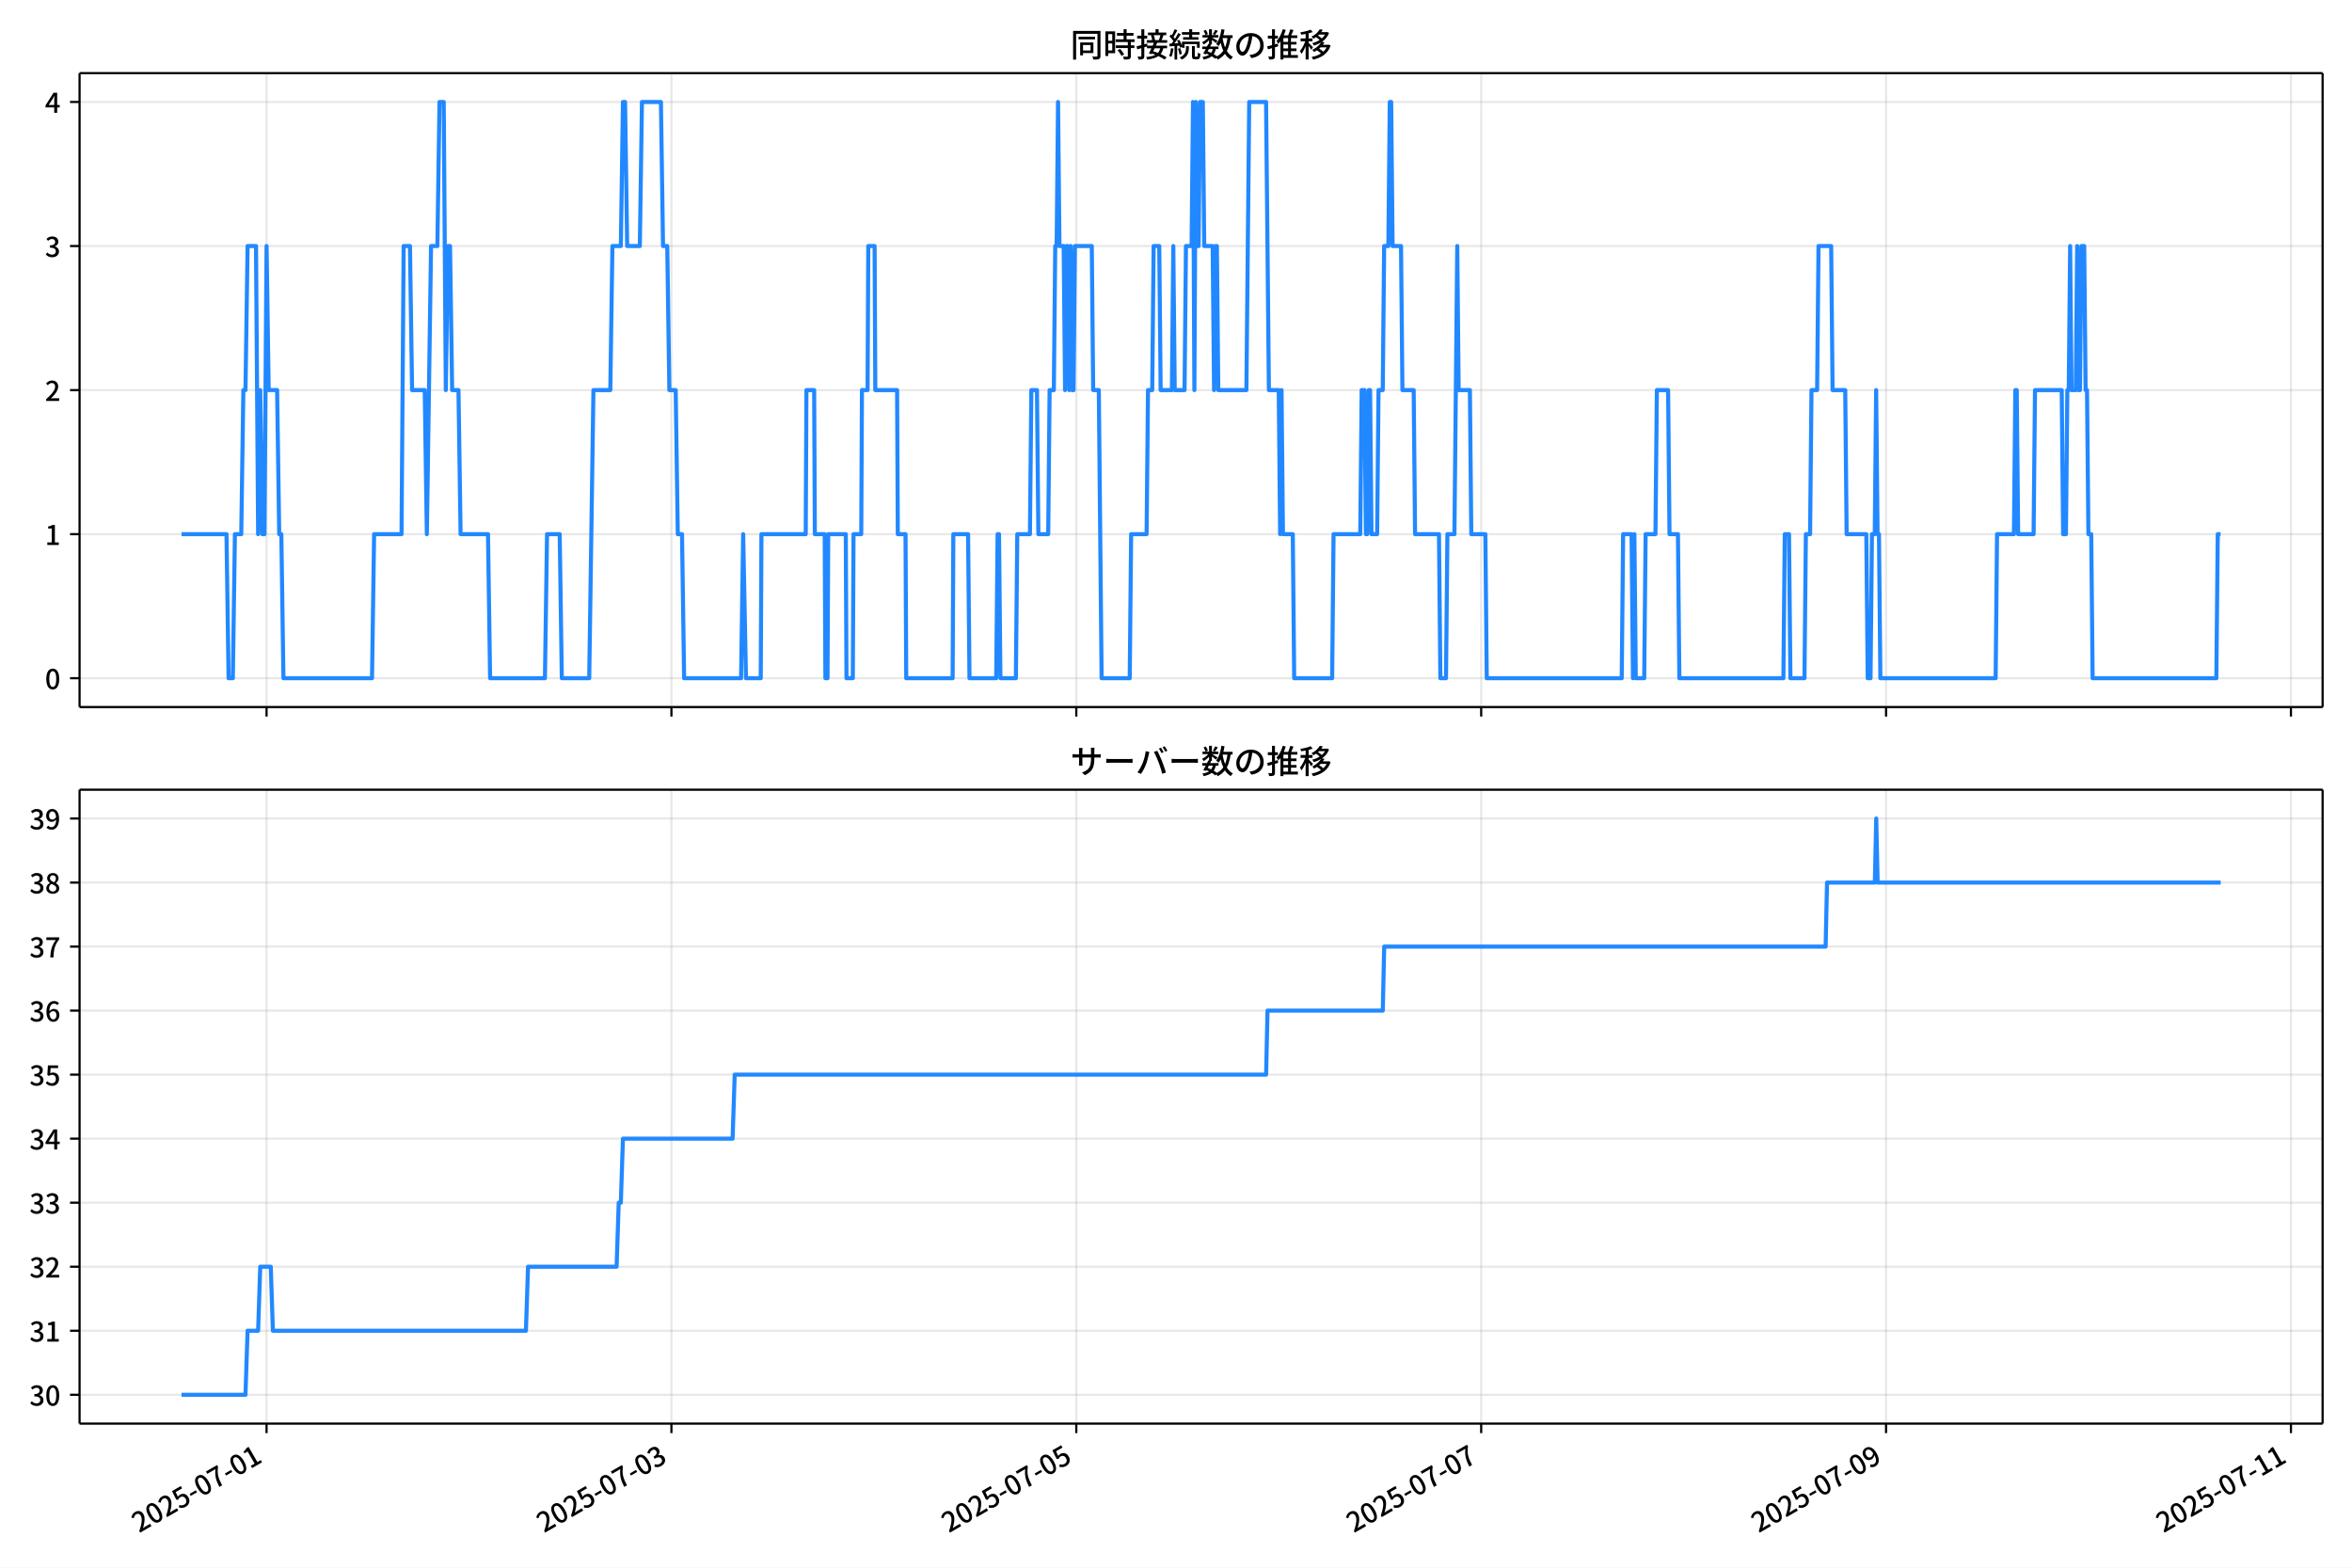
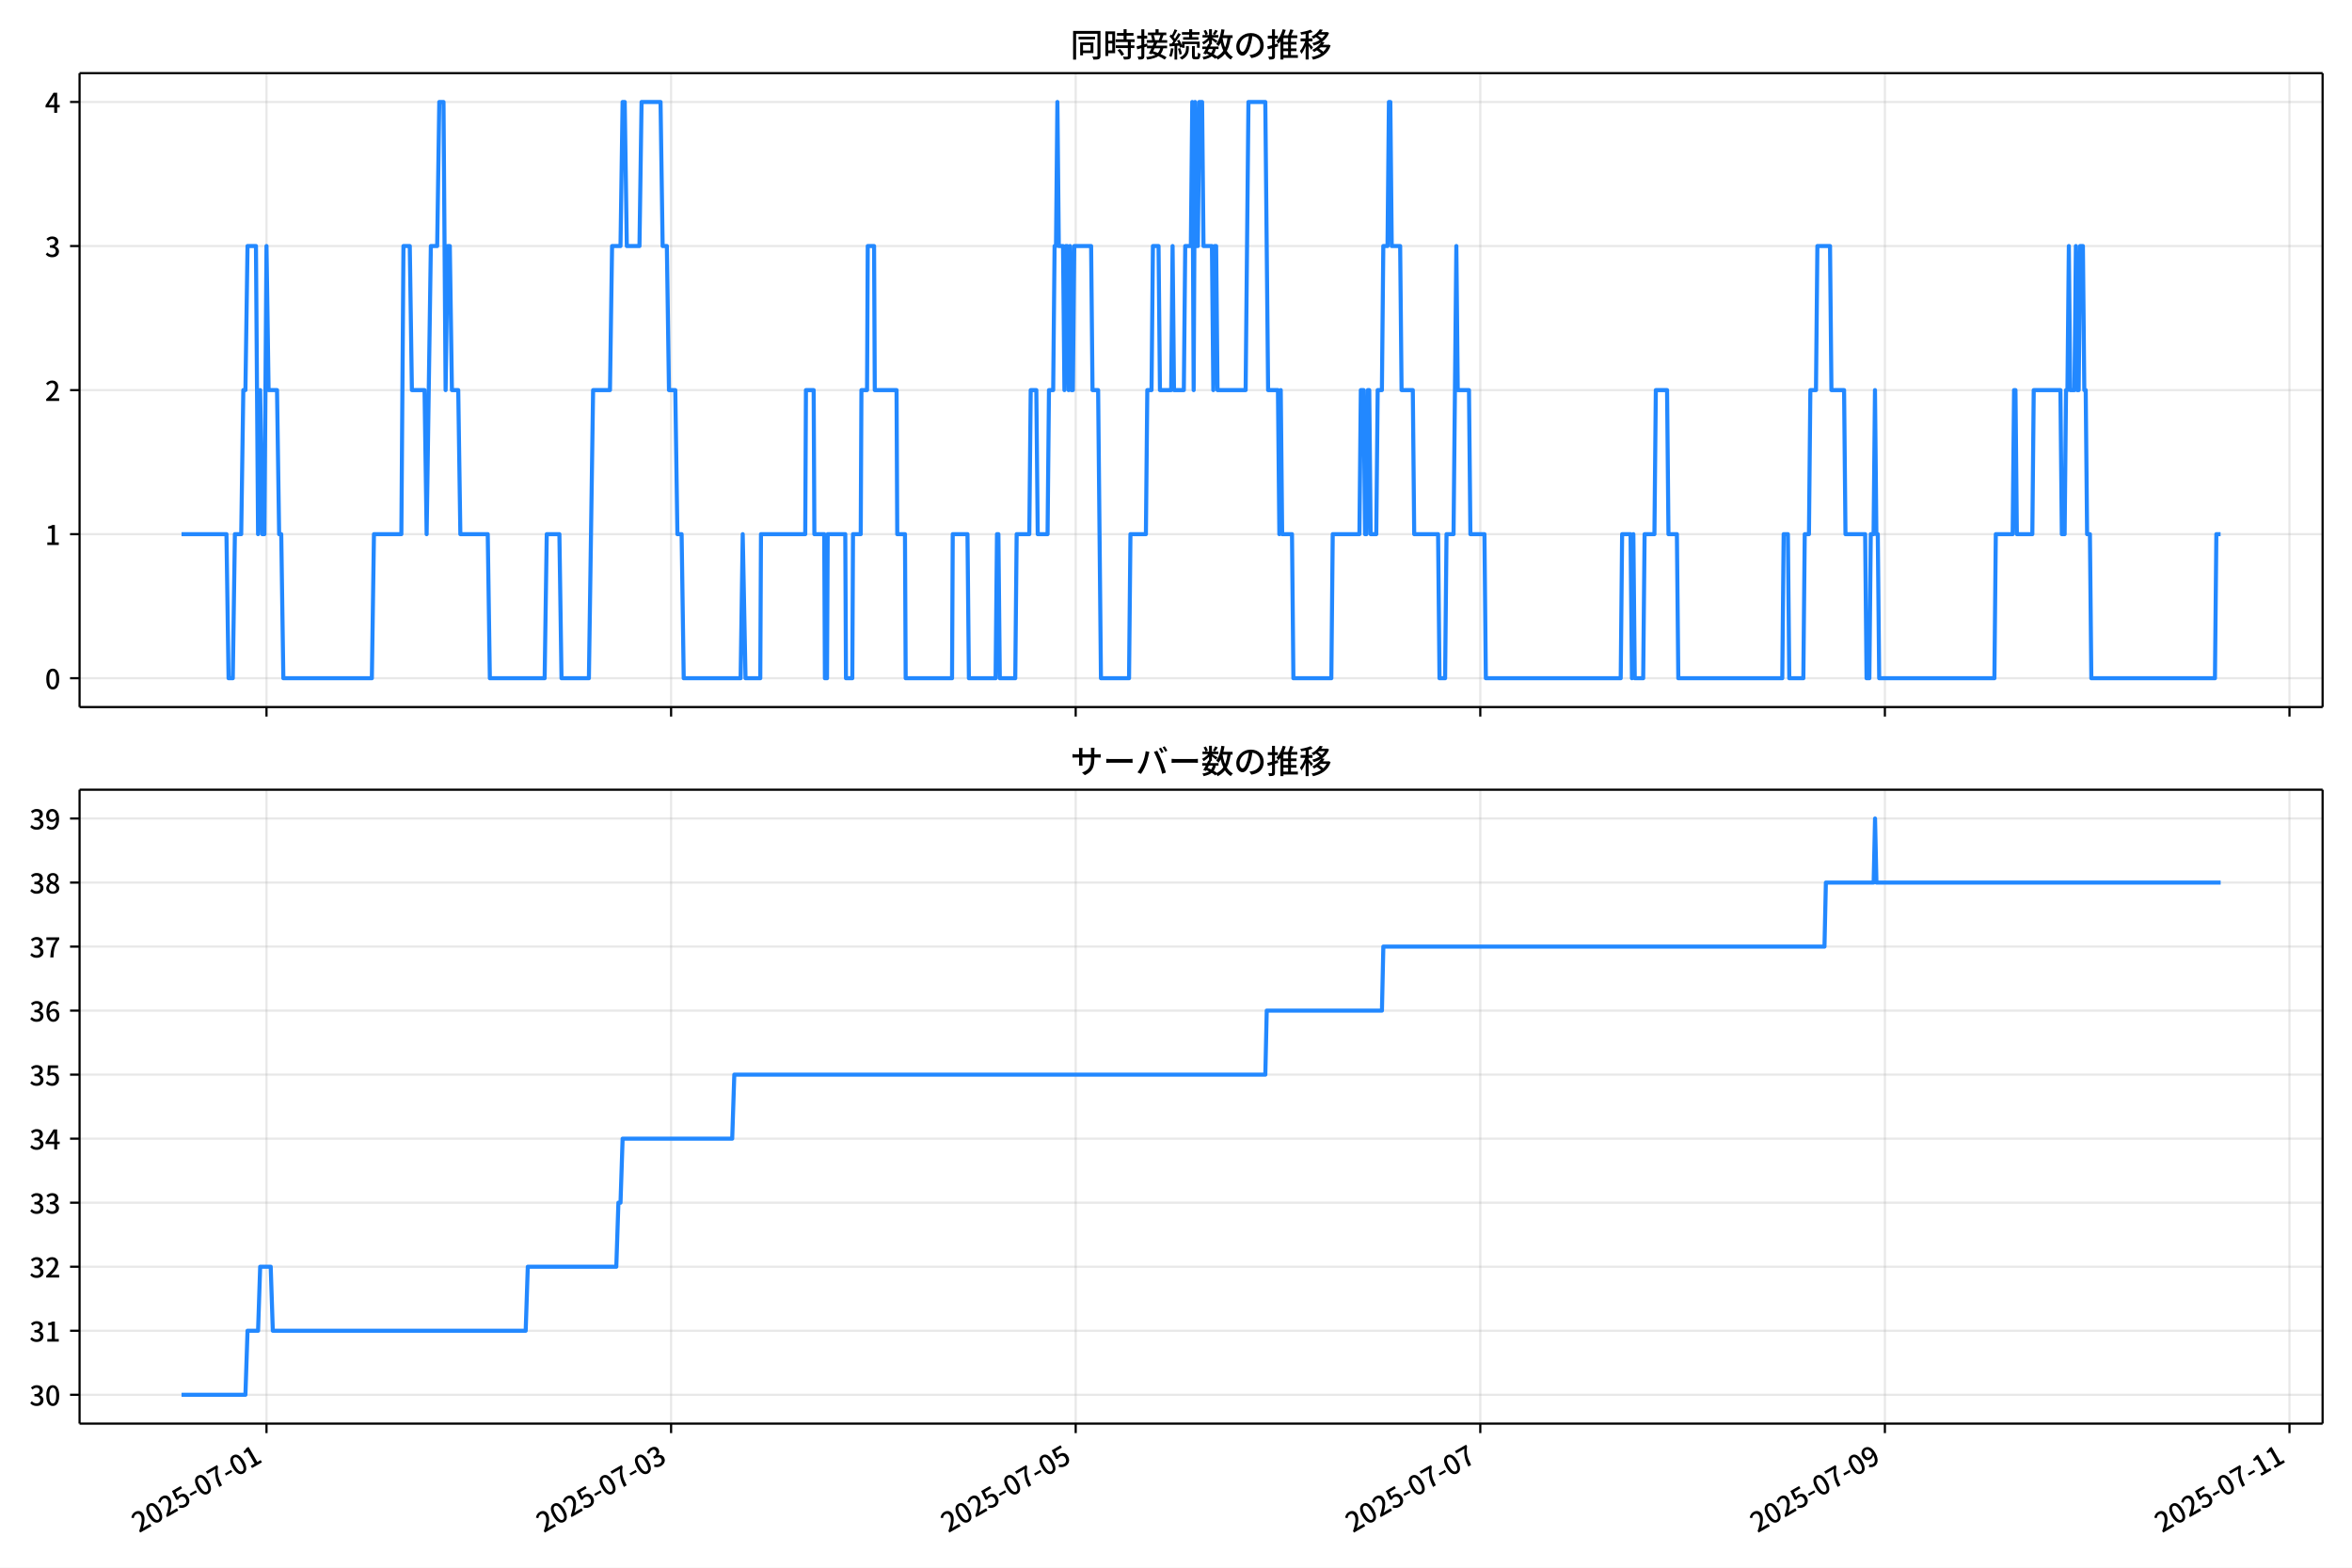
<svg xmlns="http://www.w3.org/2000/svg" xmlns:xlink="http://www.w3.org/1999/xlink" version="1.1" viewBox="0 0 864 576">
  <defs>
    <style type="text/css">*{stroke-linejoin: round; stroke-linecap: butt}</style>
  </defs>
  <g id="aa">
    <g id="ab">
      <path d="m0 576h864v-576h-864z" fill="#fff" />
    </g>
    <g id="ac">
      <g id="ad">
        <path d="m29.23 259.78h823.97v-232.9h-823.97z" fill="#fff" />
      </g>
      <g id="ae">
        <g id="af">
          <g id="ag">
-             <path d="m97.919 259.78v-232.9" clip-path="url(#f)" fill="none" stroke="#b0b0b0" stroke-linecap="square" stroke-opacity=".3" stroke-width=".8" />
+             <path d="m97.898 259.78v-232.9" clip-path="url(#f)" fill="none" stroke="#b0b0b0" stroke-linecap="square" stroke-opacity=".3" stroke-width=".8" />
          </g>
          <g id="ah">
            <defs>
              <path id="g" d="m0 0v3.5" stroke="#000" stroke-width=".8" />
            </defs>
-             <use x="97.919" y="259.778" stroke="#000000" stroke-width=".8" xlink:href="#g" />
+             <use x="97.897" y="259.778" stroke="#000000" stroke-width=".8" xlink:href="#g" />
          </g>
        </g>
        <g id="ai">
          <g id="aj">
-             <path d="m246.65 259.78v-232.9" clip-path="url(#f)" fill="none" stroke="#b0b0b0" stroke-linecap="square" stroke-opacity=".3" stroke-width=".8" />
+             <path d="m246.52 259.78v-232.9" clip-path="url(#f)" fill="none" stroke="#b0b0b0" stroke-linecap="square" stroke-opacity=".3" stroke-width=".8" />
          </g>
          <g id="ak">
-             <use x="246.649" y="259.778" stroke="#000000" stroke-width=".8" xlink:href="#g" />
+             <use x="246.525" y="259.778" stroke="#000000" stroke-width=".8" xlink:href="#g" />
          </g>
        </g>
        <g id="al">
          <g id="am">
-             <path d="m395.38 259.78v-232.9" clip-path="url(#f)" fill="none" stroke="#b0b0b0" stroke-linecap="square" stroke-opacity=".3" stroke-width=".8" />
+             <path d="m395.15 259.78v-232.9" clip-path="url(#f)" fill="none" stroke="#b0b0b0" stroke-linecap="square" stroke-opacity=".3" stroke-width=".8" />
          </g>
          <g id="an">
-             <use x="395.379" y="259.778" stroke="#000000" stroke-width=".8" xlink:href="#g" />
+             <use x="395.152" y="259.778" stroke="#000000" stroke-width=".8" xlink:href="#g" />
          </g>
        </g>
        <g id="ao">
          <g id="ap">
-             <path d="m544.11 259.78v-232.9" clip-path="url(#f)" fill="none" stroke="#b0b0b0" stroke-linecap="square" stroke-opacity=".3" stroke-width=".8" />
+             <path d="m543.78 259.78v-232.9" clip-path="url(#f)" fill="none" stroke="#b0b0b0" stroke-linecap="square" stroke-opacity=".3" stroke-width=".8" />
          </g>
          <g id="aq">
-             <use x="544.108" y="259.778" stroke="#000000" stroke-width=".8" xlink:href="#g" />
+             <use x="543.779" y="259.778" stroke="#000000" stroke-width=".8" xlink:href="#g" />
          </g>
        </g>
        <g id="ar">
          <g id="as">
-             <path d="m692.84 259.78v-232.9" clip-path="url(#f)" fill="none" stroke="#b0b0b0" stroke-linecap="square" stroke-opacity=".3" stroke-width=".8" />
+             <path d="m692.41 259.78v-232.9" clip-path="url(#f)" fill="none" stroke="#b0b0b0" stroke-linecap="square" stroke-opacity=".3" stroke-width=".8" />
          </g>
          <g id="at">
-             <use x="692.838" y="259.778" stroke="#000000" stroke-width=".8" xlink:href="#g" />
+             <use x="692.407" y="259.778" stroke="#000000" stroke-width=".8" xlink:href="#g" />
          </g>
        </g>
        <g id="au">
          <g id="av">
-             <path d="m841.57 259.78v-232.9" clip-path="url(#f)" fill="none" stroke="#b0b0b0" stroke-linecap="square" stroke-opacity=".3" stroke-width=".8" />
+             <path d="m841.03 259.78v-232.9" clip-path="url(#f)" fill="none" stroke="#b0b0b0" stroke-linecap="square" stroke-opacity=".3" stroke-width=".8" />
          </g>
          <g id="aw">
-             <use x="841.568" y="259.778" stroke="#000000" stroke-width=".8" xlink:href="#g" />
+             <use x="841.034" y="259.778" stroke="#000000" stroke-width=".8" xlink:href="#g" />
          </g>
        </g>
      </g>
      <g id="ax">
        <g id="ay">
          <g id="az">
            <path d="m29.23 249.19h823.97" clip-path="url(#f)" fill="none" stroke="#b0b0b0" stroke-linecap="square" stroke-opacity=".3" stroke-width=".8" />
          </g>
          <g id="ba">
            <defs>
              <path id="c" d="m0 0h-3.5" stroke="#000" stroke-width=".8" />
            </defs>
            <use x="29.23" y="249.191" stroke="#000000" stroke-width=".8" xlink:href="#c" />
          </g>
          <g id="bb">
            <g transform="translate(16.53 253.18) scale(.1 -.1)">
              <defs>
                <path id="a" transform="scale(.015625)" d="m1830-90q-460 0-806 275-346 276-535 823-188 547-188 1366 0 820 188 1357 189 538 535 803 346 266 806 266 461 0 800-269 340-269 528-803 189-534 189-1354 0-819-189-1366-188-547-528-823-339-275-800-275zm0 589q237 0 422 185 186 186 288 599 103 413 103 1091 0 679-103 1082-102 403-288 582-185 180-422 180-236 0-422-180-186-179-292-582-105-403-105-1082 0-678 105-1091 106-413 292-599 186-185 422-185z" />
              </defs>
              <use xlink:href="#a" />
            </g>
          </g>
        </g>
        <g id="bc">
          <g id="bd">
            <path d="m29.23 196.26h823.97" clip-path="url(#f)" fill="none" stroke="#b0b0b0" stroke-linecap="square" stroke-opacity=".3" stroke-width=".8" />
          </g>
          <g id="be">
            <use x="29.23" y="196.26" stroke="#000000" stroke-width=".8" xlink:href="#c" />
          </g>
          <g id="bf">
            <g transform="translate(16.53 200.25) scale(.1 -.1)">
              <defs>
                <path id="k" transform="scale(.015625)" d="m544 0v608h1037v3277h-845v467q333 58 579 147 247 90 451 218h557v-4109h915v-608h-2694z" />
              </defs>
              <use xlink:href="#k" />
            </g>
          </g>
        </g>
        <g id="bg">
          <g id="bh">
            <path d="m29.23 143.33h823.97" clip-path="url(#f)" fill="none" stroke="#b0b0b0" stroke-linecap="square" stroke-opacity=".3" stroke-width=".8" />
          </g>
          <g id="bi">
            <use x="29.23" y="143.329" stroke="#000000" stroke-width=".8" xlink:href="#c" />
          </g>
          <g id="bj">
            <g transform="translate(16.53 147.31) scale(.1 -.1)">
              <defs>
                <path id="d" transform="scale(.015625)" d="m282 0v429q697 621 1164 1136 468 515 701 956 234 442 234 826 0 256-87 451-86 196-262 301-176 106-445 106-275 0-506-151-230-150-422-368l-416 410q301 333 637 518 336 186 803 186 429 0 749-176t496-493 176-745q0-455-224-919t-615-935q-390-470-889-950 186 20 394 36t374 16h1184v-634h-3046z" />
              </defs>
              <use xlink:href="#d" />
            </g>
          </g>
        </g>
        <g id="bk">
          <g id="bl">
            <path d="m29.23 90.398h823.97" clip-path="url(#f)" fill="none" stroke="#b0b0b0" stroke-linecap="square" stroke-opacity=".3" stroke-width=".8" />
          </g>
          <g id="bm">
            <use x="29.23" y="90.398" stroke="#000000" stroke-width=".8" xlink:href="#c" />
          </g>
          <g id="bn">
            <g transform="translate(16.53 94.383) scale(.1 -.1)">
              <defs>
                <path id="e" transform="scale(.015625)" d="m1715-90q-371 0-656 90t-503 240q-217 150-377 323l359 474q211-205 479-359 269-153 634-153 269 0 467 92 199 93 311 266t112 423q0 256-125 451t-429 300q-304 106-835 106v551q467 0 732 105 266 106 384 291 119 186 119 423 0 307-192 489-192 183-531 183-269 0-503-119-233-118-438-316l-384 460q282 256 614 413 333 157 737 157 422 0 748-144 327-144 512-413 186-269 186-659 0-403-221-685-221-281-592-422v-26q269-70 490-227t349-400 128-557q0-422-215-726-214-304-573-468-358-163-787-163z" />
              </defs>
              <use xlink:href="#e" />
            </g>
          </g>
        </g>
        <g id="bo">
          <g id="bp">
            <path d="m29.23 37.466h823.97" clip-path="url(#f)" fill="none" stroke="#b0b0b0" stroke-linecap="square" stroke-opacity=".3" stroke-width=".8" />
          </g>
          <g id="bq">
            <use x="29.23" y="37.466" stroke="#000000" stroke-width=".8" xlink:href="#c" />
          </g>
          <g id="br">
            <g transform="translate(16.53 41.451) scale(.1 -.1)">
              <defs>
                <path id="p" transform="scale(.015625)" d="m2170 0v3072q0 192 12 457 13 266 20 458h-26q-90-179-183-365-92-185-195-364l-921-1415h2579v-576h-3328v493l1875 2957h858v-4717h-691z" />
              </defs>
              <use xlink:href="#p" />
            </g>
          </g>
        </g>
      </g>
      <g id="bs">
-         <path d="m66.683 196.26h16.518l.775 52.931h1.549l.775-52.931h2.324l.775-52.931h.775l.775-52.931h3.099l.775 105.86.775-52.931.775 52.931h.775l.775-105.86.775 52.931h3.099l.775 52.931h.775l.775 52.931h32.535l.775-52.931h10.07l.775-105.86h2.324l.775 52.931h4.648l.775 52.931 1.549-105.86h2.324l.775-52.931h1.549l.775 105.86.775-52.931h.775l.775 52.931h2.324l.775 52.931h10.07l.775 52.931h20.14l.775-52.931h4.648l.775 52.931h10.07l1.549-105.86h6.197l.775-52.931h3.099l.775-52.931h.775l.775 52.931h4.648l.775-52.931h6.972l.775 52.931h1.549l.775 52.931h2.324l.775 52.931h1.549l.775 52.931h20.915l.775-52.931 1.033 52.931h5.422l.258-52.931h16.267l.258-52.931h2.84l.258 52.931h3.615l.258 52.931h.775l.258-52.931h6.455l.258 52.931h2.324l.258-52.931h2.84l.258-52.931h2.066l.258-52.931h2.324l.258 52.931h8.005l.258 52.931h2.84l.258 52.931h17.042l.258-52.931h5.422l.516 52.931h9.812l.516-52.931h.516l.516 52.931h5.681l.516-52.931h4.648l.516-52.931h2.066l.516 52.931h3.615l.516-52.931h1.549l.516-52.931h.516l.516-52.931.516 52.931h1.549l.516 52.931.516-52.931h.516l.516 52.931.516-52.931.516 52.931h.516l.516-52.931h6.197l.516 52.931h2.066l1.033 105.86h10.328l.516-52.931h5.681l.516-52.931h1.549l.516-52.931h2.066l.516 52.931h4.131l.516-52.931.516 52.931h3.615l.516-52.931h2.066l.516-52.931.516 105.86.516-105.86.516 52.931h.516l.516-52.931h1.033l.516 52.931h3.099l.516 52.931.516-52.931h.516l.516 52.931h10.328l1.033-105.86h6.197l1.033 105.86h3.615l.516 52.931.516-52.931.516 52.931h3.615l.516 52.931h13.943l.516-52.931h9.812l.516-52.931h1.033l.516 52.931h.516l.516-52.931h.516l.516 52.931h2.066l.516-52.931h1.549l.516-52.931h1.549l.516-52.931h.516l.516 52.931h3.099l.516 52.931h4.131l.516 52.931h8.779l.516 52.931h2.066l.516-52.931h2.582l1.033-105.86.516 52.931h4.131l.516 52.931h5.164l.516 52.931h49.577l.516-52.931h3.099l.516 52.931.516-52.931.516 52.931h3.099l.516-52.931h3.615l.516-52.931h4.131l.516 52.931h3.099l.516 52.931h38.215l.516-52.931h1.549l.516 52.931h5.164l.516-52.931h1.549l.516-52.931h2.066l.516-52.931h4.648l.516 52.931h4.648l.516 52.931h7.23l.516 52.931h1.033l.516-52.931h1.033l.516-52.931.516 52.931h.516l.516 52.931h42.347l.516-52.931h6.197l.516-52.931h.516l.516 52.931h5.681l.516-52.931h9.812l.516 52.931h1.033l.516-52.931h.516l.516-52.931.516 52.931h1.549l.516-52.931.516 52.931h.516l.516-52.931h1.033l.516 52.931h.516l.516 52.931h1.033l.516 52.931h45.445l.516-52.931h1.033v0" clip-path="url(#f)" fill="none" stroke="#28f" stroke-linecap="square" stroke-width="1.5" />
+         <path d="m66.683 196.26h16.506l.774 52.931h1.548l.774-52.931h2.322l.774-52.931h.774l.774-52.931h3.096l.774 105.86.774-52.931.774 52.931h.774l.774-105.86.774 52.931h3.096l.774 52.931h.774l.774 52.931h32.512l.774-52.931h10.063l.774-105.86h2.322l.774 52.931h4.645l.774 52.931 1.548-105.86h2.322l.774-52.931h1.548l.774 105.86.774-52.931h.774l.774 52.931h2.322l.774 52.931h10.063l.774 52.931h20.127l.774-52.931h4.645l.774 52.931h10.063l1.548-105.86h6.193l.774-52.931h3.096l.774-52.931h.774l.774 52.931h4.645l.774-52.931h6.967l.774 52.931h1.548l.774 52.931h2.322l.774 52.931h1.548l.774 52.931h20.901l.774-52.931 1.032 52.931h5.419l.258-52.931h16.256l.258-52.931h2.838l.258 52.931h3.612l.258 52.931h.774l.258-52.931h6.451l.258 52.931h2.322l.258-52.931h2.838l.258-52.931h2.064l.258-52.931h2.322l.258 52.931h7.999l.258 52.931h2.838l.258 52.931h17.03l.258-52.931h5.419l.516 52.931h9.805l.516-52.931h.516l.516 52.931h5.677l.516-52.931h4.645l.516-52.931h2.064l.516 52.931h3.612l.516-52.931h1.548l.516-52.931h.516l.516-52.931.516 52.931h1.548l.516 52.931.516-52.931h.516l.516 52.931.516-52.931.516 52.931h.516l.516-52.931h6.193l.516 52.931h2.064l1.032 105.86h10.321l.516-52.931h5.677l.516-52.931h1.548l.516-52.931h2.064l.516 52.931h4.128l.516-52.931.516 52.931h3.612l.516-52.931h2.064l.516-52.931.516 105.86.516-105.86.516 52.931h.516l.516-52.931h1.032l.516 52.931h3.096l.516 52.931.516-52.931h.516l.516 52.931h10.321l1.032-105.86h6.193l1.032 105.86h3.612l.516 52.931.516-52.931.516 52.931h3.612l.516 52.931h13.934l.516-52.931h9.805l.516-52.931h1.032l.516 52.931h.516l.516-52.931h.516l.516 52.931h2.064l.516-52.931h1.548l.516-52.931h1.548l.516-52.931h.516l.516 52.931h3.096l.516 52.931h4.128l.516 52.931h8.773l.516 52.931h2.064l.516-52.931h2.58l1.032-105.86.516 52.931h4.128l.516 52.931h5.161l.516 52.931h49.542l.516-52.931h3.096l.516 52.931.516-52.931.516 52.931h3.096l.516-52.931h3.612l.516-52.931h4.128l.516 52.931h3.096l.516 52.931h38.189l.516-52.931h1.548l.516 52.931h5.161l.516-52.931h1.548l.516-52.931h2.064l.516-52.931h4.645l.516 52.931h4.645l.516 52.931h7.225l.516 52.931h1.032l.516-52.931h1.032l.516-52.931.516 52.931h.516l.516 52.931h42.318l.516-52.931h6.193l.516-52.931h.516l.516 52.931h5.677l.516-52.931h9.805l.516 52.931h1.032l.516-52.931h.516l.516-52.931.516 52.931h1.548l.516-52.931.516 52.931h.516l.516-52.931h1.032l.516 52.931h.516l.516 52.931h1.032l.516 52.931h45.414l.516-52.931h1.548v0" clip-path="url(#f)" fill="none" stroke="#28f" stroke-linecap="square" stroke-width="1.5" />
      </g>
      <g id="bt">
        <path d="m29.23 259.78v-232.9" fill="none" stroke="#000" stroke-linecap="square" stroke-width=".8" />
      </g>
      <g id="bu">
        <path d="m853.2 259.78v-232.9" fill="none" stroke="#000" stroke-linecap="square" stroke-width=".8" />
      </g>
      <g id="bv">
        <path d="m29.23 259.78h823.97" fill="none" stroke="#000" stroke-linecap="square" stroke-width=".8" />
      </g>
      <g id="bw">
        <path d="m29.23 26.88h823.97" fill="none" stroke="#000" stroke-linecap="square" stroke-width=".8" />
      </g>
      <g id="bx">
        <g transform="translate(393.22 20.88) scale(.12 -.12)">
          <defs>
            <path id="v" transform="scale(.015625)" d="m1587 3936h3232v-518h-3232v518zm320-1114h557v-2534h-557v2534zm301 0h2291v-2086h-2291v512h1734v1069h-1734v505zm-1683 2260h5113v-570h-4524v-5056h-589v5626zm4768 0h595v-4896q0-250-67-397t-227-218q-160-77-426-96t-675-19q-13 83-45 192t-77 218q-45 108-89 185 281-13 527-13 247 0 330 0 83 7 118 42 36 35 36 112v4890z" />
            <path id="t" transform="scale(.015625)" d="m2714 4672h3238v-525h-3238v525zm-244-1235h3712v-538h-3712v538zm20-1184h3635v-531h-3635v531zm1523 3155h595v-2310h-595v2310zm832-2451h589v-2823q0-230-61-364-61-135-227-199-167-70-423-86t-633-16q-20 121-78 285-57 163-121 284 275-6 509-9t310-3q77 6 106 28 29 23 29 93v2810zm-2023-1677 487 282q153-160 313-352t294-381q135-189 206-343l-519-313q-64 153-189 348-124 196-278 394-154 199-314 365zm-2086 3718h1619v-4281h-1619v544h1056v3187h-1056v550zm32-1843h1293v-537h-1293v537zm-320 1843h563v-4832h-563v4832z" />
            <path id="u" transform="scale(.015625)" d="m3866 5408h614v-870h-614v870zm-1479-653h3597v-518h-3597v518zm-230-1485h4e3v-518h-4e3v518zm825 922 519 102q64-160 121-342 58-182 96-352 39-170 45-304l-544-128q-6 134-42 313-35 180-83 365-48 186-112 346zm1856 109 589-71q-96-275-202-557-105-281-195-486l-518 77q58 147 122 329 64 183 118 372t86 336zm-2643-2106h3943v-518h-3943v518zm1408 685 602-115q-167-371-362-784t-390-797-362-685l-525 179q160 288 346 666t368 784 323 752zm-659-2157 358 403q352-102 733-240 381-137 752-304 371-166 697-336 327-169 558-329l-384-461q-218 160-532 336-313 176-685 345-371 170-755 323-384 154-742 263zm1894 1114 583-71q-122-550-353-944-230-393-604-662t-922-435q-547-167-1296-269-25 128-93 269-67 141-137 230 678 64 1168 192t819 349q330 221 531 550 202 330 304 791zm-4684 217q396 90 953 240 557 151 1120 311l77-544q-525-154-1053-311-528-156-963-284l-134 588zm121 2093h1965v-563h-1965v563zm819 1248h576v-5229q0-236-51-374t-192-208q-141-77-355-99-214-23-541-16-13 115-64 288t-109 294q205-6 381-6t234 0q64 0 92 28 29 29 29 93v5229z" />
            <path id="s" transform="scale(.015625)" d="m4058 5408h595v-1798h-595v1798zm-1415-563h3443v-499h-3443v499zm231-992h3008v-499h-3008v499zm-224-877h3475v-1203h-531v729h-2432v-729h-512v1203zm1964-877h551v-1881q0-122 22-157 23-35 106-35 25 0 92 0 68 0 135 0t99 0q51 0 83 54t45 224 19 515q90-70 234-131t259-93q-19-429-83-662-64-234-183-326-118-93-316-93-39 0-103 0t-134 0-138 0q-67 0-99 0-237 0-365 64t-176 218q-48 153-48 422v1881zm-1164-6h550v-455q0-243-48-528-48-284-186-579-137-294-409-572-272-279-727-503-70 90-192 208-121 118-230 195 416 205 665 438 250 234 371 474 122 240 164 467 42 228 42 413v442zm-2240 3309 524-192q-121-244-259-503-137-259-275-496t-259-416l-410 173q122 186 246 438 125 253 240 515 116 263 193 481zm716-743 500-230q-224-359-496-756-272-396-548-764-275-368-518-650l-358 205q179 211 377 483 199 272 387 569 189 298 358 592 170 295 298 551zm-1721-665 307 403q166-154 339-340 173-185 320-364t224-327l-326-460q-77 160-218 348-141 189-314 384-172 196-332 356zm1485-832 435 179q128-211 249-458 122-246 215-474 93-227 137-412l-473-211q-32 185-119 422-86 237-201 486-115 250-243 468zm-1530-583q422 26 998 54 576 29 1184 68l7-499q-570-45-1127-84-556-38-992-70l-70 531zm1702-992 436 135q121-276 214-596t118-556l-454-148q-26 237-112 563-86 327-202 602zm-1363 109 499-83q-57-455-163-897-105-441-253-748-51 32-134 73-83 42-170 83-86 42-144 62 148 294 234 697t131 813zm691 627h525v-2861h-525v2861z" />
            <path id="m" transform="scale(.015625)" d="m224 2022h3187v-499h-3187v499zm51 2247h3111v-487h-3111v487zm1127-1735 563-121q-154-320-333-672t-352-679q-173-326-326-582l-532 173q148 243 324 566t345 669q170 346 311 646zm934-832 563-64q-89-480-262-838t-461-614-701-432-976-298q-25 128-99 269t-157 237q659 102 1085 303 426 202 666 554t342 883zm422 3597 519-211q-147-218-298-436-150-217-278-377l-403 186q121 173 252 413 132 240 208 425zm-1203 109h563v-2957h-563v2957zm-1075-320 448 186q134-192 246-420 112-227 157-393l-467-211q-38 172-147 406t-237 432zm1094-1050 397-236q-160-263-400-529-240-265-519-489-278-224-553-378-51 103-141 237-89 135-179 218 269 109 534 294 266 186 493 416 228 231 368 467zm487-204q83-45 246-145 163-99 352-211t346-211 221-150l-327-423q-83 77-230 198-147 122-317 253-170 132-327 250-156 119-259 189l295 250zm1798 396h2311v-556h-2311v556zm115 1178 615-90q-103-640-263-1235t-384-1101q-224-505-512-889-44 57-134 134t-186 157-166 125q275 339 473 796 199 458 340 995 141 538 217 1108zm1223-1510 614-58q-147-1101-445-1940-297-838-813-1443-515-604-1321-1014-26 71-90 177-64 105-134 208-70 102-128 159 742 346 1212 880 471 535 730 1290 260 755 375 1741zm-1005-135q134-851 387-1597 253-745 659-1305 407-560 1002-874-70-57-154-150-83-93-154-189-70-96-121-179-633 371-1056 988-422 618-688 1434-265 816-425 1783l550 89zm-3309-3065 327 416q377-148 754-330 378-182 701-378 324-195 548-368l-416-435q-211 179-519 378-307 198-666 383-358 186-729 334z" />
            <path id="r" transform="scale(.015625)" d="m3686 4378q-64-493-163-1041-99-547-265-1084-192-653-432-1104t-522-688-595-237q-320 0-596 221-275 221-448 621-172 400-172 931 0 537 220 1017 221 480 611 851 391 372 909 583 519 211 1121 211 576 0 1040-186 464-185 793-515 330-329 502-771 173-441 173-941 0-672-278-1194-278-521-816-851-538-329-1318-444l-378 601q166 20 307 42t263 48q307 70 585 217 279 148 496 375 218 227 342 534 125 308 125 692t-122 713q-121 330-358 573-236 243-582 380-346 138-781 138-525 0-935-186-409-185-694-489-284-304-432-656-147-352-147-678 0-365 89-605 90-240 224-355 135-115 276-115t288 144 297 457q151 314 298 800 147 461 246 982 100 522 145 1021l684-12z" />
            <path id="n" transform="scale(.015625)" d="m2995 2925h2893v-519h-2893v519zm0-1280h2893v-519h-2893v519zm-64-1299h3232v-557h-3232v557zm1312 3577h563v-3763h-563v3763zm429 1466 634-141q-154-390-340-794-185-403-339-684l-512 140q103 199 208 458 106 259 195 528 90 269 154 493zm-1472 25 582-147q-153-518-371-1018-217-499-483-931t-573-758q-38 64-109 160-70 96-147 198-77 103-141 160 416 416 733 1034t509 1302zm128-1203h2720v-537h-2720v-4205h-582v4422l313 320h269zm-3174-2157q396 90 953 240 557 151 1120 311l77-544q-525-154-1053-311-528-156-963-284l-134 588zm121 2093h1965v-563h-1965v563zm819 1248h576v-5229q0-236-51-374t-192-208q-141-77-355-99-214-23-541-16-13 115-64 288t-109 294q205-6 381-6t234 0q64 0 92 28 29 29 29 93v5229z" />
            <path id="l" transform="scale(.015625)" d="m4051 5402 595-109q-281-493-729-941t-1107-806q-39 64-106 144t-141 153q-73 74-137 119 608 288 1011 678t614 762zm-77-557h1511v-493h-1863l352 493zm1293 0h109l109 25 384-179q-192-505-496-905t-695-701q-390-301-845-519-454-217-947-358-44 109-137 253t-176 227q448 109 867 294 419 186 777 445 359 259 631 592t419 730v96zm-1990-954 377 307q167-96 336-218 170-121 320-249 151-128 247-237l-397-332q-90 108-237 236t-317 259q-169 132-329 234zm1107-934 595-109q-307-538-803-1031-496-492-1232-876-38 64-102 144t-138 156q-74 77-138 116 455 217 807 483t604 554q253 288 407 563zm-90-589h1460v-506h-1818l358 506zm1268 0h121l109 26 384-167q-192-614-531-1075t-787-794q-448-332-983-553-534-221-1129-355-45 115-132 269-86 153-176 249 551 96 1043 285 493 189 903 473 410 285 714 669t464 883v90zm-2132-1056 410 339q186-102 384-237 198-134 371-275t282-269l-435-371q-103 128-270 272-166 144-361 288t-381 253zm-2150 3533h589v-5376h-589v5376zm-992-1242h2336v-569h-2336v569zm1024-224 365-160q-96-339-231-707-134-368-291-727-157-358-336-672-179-313-365-537-44 128-134 291t-160 272q173 192 339 457 167 266 323 570 157 304 282 618t208 595zm941 1946 416-467q-314-122-695-221-380-99-784-173-403-74-780-131-20 102-71 236-51 135-102 231 358 58 732 138 375 80 711 179t573 208zm-397-2579q58-45 179-170 122-125 266-266 144-140 259-265t160-183l-352-473q-58 102-157 255-99 154-218 317-118 164-227 311-108 147-185 237l275 237z" />
          </defs>
          <use xlink:href="#v" />
          <use transform="translate(100)" xlink:href="#t" />
          <use transform="translate(200)" xlink:href="#u" />
          <use transform="translate(300)" xlink:href="#s" />
          <use transform="translate(400)" xlink:href="#m" />
          <use transform="translate(500)" xlink:href="#r" />
          <use transform="translate(600)" xlink:href="#n" />
          <use transform="translate(700)" xlink:href="#l" />
        </g>
      </g>
    </g>
    <g id="by">
      <g id="bz">
        <path d="m29.23 523.06h823.97v-232.9h-823.97z" fill="#fff" />
      </g>
      <g id="ca">
        <g id="cb">
          <g id="cc">
-             <path d="m97.919 523.06v-232.9" clip-path="url(#b)" fill="none" stroke="#b0b0b0" stroke-linecap="square" stroke-opacity=".3" stroke-width=".8" />
+             <path d="m97.898 523.06v-232.9" clip-path="url(#b)" fill="none" stroke="#b0b0b0" stroke-linecap="square" stroke-opacity=".3" stroke-width=".8" />
          </g>
          <g id="cd">
-             <use x="97.919" y="523.055" stroke="#000000" stroke-width=".8" xlink:href="#g" />
+             <use x="97.897" y="523.055" stroke="#000000" stroke-width=".8" xlink:href="#g" />
          </g>
          <g id="ce">
-             <g transform="translate(51.129 563.33) rotate(-30) scale(.1 -.1)">
+             <g transform="translate(51.108 563.33) rotate(-30) scale(.1 -.1)">
              <defs>
                <path id="j" transform="scale(.015625)" d="m1715-90q-365 0-653 90t-506 237q-217 147-383 307l352 480q134-134 294-246t361-183q202-70 452-70 262 0 473 118 212 119 333 346 122 227 122 541 0 460-247 716-246 256-649 256-224 0-384-64t-365-198l-365 237 141 2240h2387v-627h-1747l-109-1204q154 77 307 118 154 42 340 42 397 0 723-160t518-490q192-329 192-847 0-519-224-887t-586-560q-361-192-777-192z" />
                <path id="h" transform="scale(.015625)" d="m301 1536v544h1689v-544h-1689z" />
                <path id="i" transform="scale(.015625)" d="m1235 0q32 646 109 1187t224 1024 384 941 576 938h-2208v627h3027v-455q-409-512-665-989-256-476-397-969t-205-1053-90-1251h-755z" />
              </defs>
              <use xlink:href="#d" />
              <use transform="translate(57)" xlink:href="#a" />
              <use transform="translate(114)" xlink:href="#d" />
              <use transform="translate(171)" xlink:href="#j" />
              <use transform="translate(228)" xlink:href="#h" />
              <use transform="translate(263.7)" xlink:href="#a" />
              <use transform="translate(320.7)" xlink:href="#i" />
              <use transform="translate(377.7)" xlink:href="#h" />
              <use transform="translate(413.4)" xlink:href="#a" />
              <use transform="translate(470.4)" xlink:href="#k" />
            </g>
          </g>
        </g>
        <g id="cf">
          <g id="cg">
-             <path d="m246.65 523.06v-232.9" clip-path="url(#b)" fill="none" stroke="#b0b0b0" stroke-linecap="square" stroke-opacity=".3" stroke-width=".8" />
+             <path d="m246.52 523.06v-232.9" clip-path="url(#b)" fill="none" stroke="#b0b0b0" stroke-linecap="square" stroke-opacity=".3" stroke-width=".8" />
          </g>
          <g id="ch">
-             <use x="246.649" y="523.055" stroke="#000000" stroke-width=".8" xlink:href="#g" />
+             <use x="246.525" y="523.055" stroke="#000000" stroke-width=".8" xlink:href="#g" />
          </g>
          <g id="ci">
-             <g transform="translate(199.86 563.33) rotate(-30) scale(.1 -.1)">
+             <g transform="translate(199.74 563.33) rotate(-30) scale(.1 -.1)">
              <use xlink:href="#d" />
              <use transform="translate(57)" xlink:href="#a" />
              <use transform="translate(114)" xlink:href="#d" />
              <use transform="translate(171)" xlink:href="#j" />
              <use transform="translate(228)" xlink:href="#h" />
              <use transform="translate(263.7)" xlink:href="#a" />
              <use transform="translate(320.7)" xlink:href="#i" />
              <use transform="translate(377.7)" xlink:href="#h" />
              <use transform="translate(413.4)" xlink:href="#a" />
              <use transform="translate(470.4)" xlink:href="#e" />
            </g>
          </g>
        </g>
        <g id="cj">
          <g id="ck">
-             <path d="m395.38 523.06v-232.9" clip-path="url(#b)" fill="none" stroke="#b0b0b0" stroke-linecap="square" stroke-opacity=".3" stroke-width=".8" />
+             <path d="m395.15 523.06v-232.9" clip-path="url(#b)" fill="none" stroke="#b0b0b0" stroke-linecap="square" stroke-opacity=".3" stroke-width=".8" />
          </g>
          <g id="cl">
-             <use x="395.379" y="523.055" stroke="#000000" stroke-width=".8" xlink:href="#g" />
+             <use x="395.152" y="523.055" stroke="#000000" stroke-width=".8" xlink:href="#g" />
          </g>
          <g id="cm">
-             <g transform="translate(348.59 563.33) rotate(-30) scale(.1 -.1)">
+             <g transform="translate(348.36 563.33) rotate(-30) scale(.1 -.1)">
              <use xlink:href="#d" />
              <use transform="translate(57)" xlink:href="#a" />
              <use transform="translate(114)" xlink:href="#d" />
              <use transform="translate(171)" xlink:href="#j" />
              <use transform="translate(228)" xlink:href="#h" />
              <use transform="translate(263.7)" xlink:href="#a" />
              <use transform="translate(320.7)" xlink:href="#i" />
              <use transform="translate(377.7)" xlink:href="#h" />
              <use transform="translate(413.4)" xlink:href="#a" />
              <use transform="translate(470.4)" xlink:href="#j" />
            </g>
          </g>
        </g>
        <g id="cn">
          <g id="co">
-             <path d="m544.11 523.06v-232.9" clip-path="url(#b)" fill="none" stroke="#b0b0b0" stroke-linecap="square" stroke-opacity=".3" stroke-width=".8" />
+             <path d="m543.78 523.06v-232.9" clip-path="url(#b)" fill="none" stroke="#b0b0b0" stroke-linecap="square" stroke-opacity=".3" stroke-width=".8" />
          </g>
          <g id="cp">
-             <use x="544.108" y="523.055" stroke="#000000" stroke-width=".8" xlink:href="#g" />
+             <use x="543.779" y="523.055" stroke="#000000" stroke-width=".8" xlink:href="#g" />
          </g>
          <g id="cq">
-             <g transform="translate(497.32 563.33) rotate(-30) scale(.1 -.1)">
+             <g transform="translate(496.99 563.33) rotate(-30) scale(.1 -.1)">
              <use xlink:href="#d" />
              <use transform="translate(57)" xlink:href="#a" />
              <use transform="translate(114)" xlink:href="#d" />
              <use transform="translate(171)" xlink:href="#j" />
              <use transform="translate(228)" xlink:href="#h" />
              <use transform="translate(263.7)" xlink:href="#a" />
              <use transform="translate(320.7)" xlink:href="#i" />
              <use transform="translate(377.7)" xlink:href="#h" />
              <use transform="translate(413.4)" xlink:href="#a" />
              <use transform="translate(470.4)" xlink:href="#i" />
            </g>
          </g>
        </g>
        <g id="cr">
          <g id="cs">
-             <path d="m692.84 523.06v-232.9" clip-path="url(#b)" fill="none" stroke="#b0b0b0" stroke-linecap="square" stroke-opacity=".3" stroke-width=".8" />
+             <path d="m692.41 523.06v-232.9" clip-path="url(#b)" fill="none" stroke="#b0b0b0" stroke-linecap="square" stroke-opacity=".3" stroke-width=".8" />
          </g>
          <g id="ct">
-             <use x="692.838" y="523.055" stroke="#000000" stroke-width=".8" xlink:href="#g" />
+             <use x="692.407" y="523.055" stroke="#000000" stroke-width=".8" xlink:href="#g" />
          </g>
          <g id="cu">
-             <g transform="translate(646.05 563.33) rotate(-30) scale(.1 -.1)">
+             <g transform="translate(645.62 563.33) rotate(-30) scale(.1 -.1)">
              <defs>
                <path id="o" transform="scale(.015625)" d="m1562-90q-410 0-708 150-297 151-502 356l403 461q141-160 346-256t422-96q224 0 425 102 202 103 352 333 151 230 237 614 87 384 87 941 0 589-115 970t-323 563-496 182q-205 0-372-118-166-118-262-336t-96-525q0-301 86-512 87-211 259-323 173-112 417-112 224 0 460 141 237 141 448 461l32-544q-134-180-313-314t-371-208-384-74q-391 0-689 166-297 167-467 496-169 330-169 823 0 467 195 816t515 541 698 192q339 0 636-138 298-137 519-419 221-281 349-710t128-1018q0-691-141-1187t-391-807q-249-310-563-461-313-150-652-150z" />
              </defs>
              <use xlink:href="#d" />
              <use transform="translate(57)" xlink:href="#a" />
              <use transform="translate(114)" xlink:href="#d" />
              <use transform="translate(171)" xlink:href="#j" />
              <use transform="translate(228)" xlink:href="#h" />
              <use transform="translate(263.7)" xlink:href="#a" />
              <use transform="translate(320.7)" xlink:href="#i" />
              <use transform="translate(377.7)" xlink:href="#h" />
              <use transform="translate(413.4)" xlink:href="#a" />
              <use transform="translate(470.4)" xlink:href="#o" />
            </g>
          </g>
        </g>
        <g id="cv">
          <g id="cw">
-             <path d="m841.57 523.06v-232.9" clip-path="url(#b)" fill="none" stroke="#b0b0b0" stroke-linecap="square" stroke-opacity=".3" stroke-width=".8" />
+             <path d="m841.03 523.06v-232.9" clip-path="url(#b)" fill="none" stroke="#b0b0b0" stroke-linecap="square" stroke-opacity=".3" stroke-width=".8" />
          </g>
          <g id="cx">
-             <use x="841.568" y="523.055" stroke="#000000" stroke-width=".8" xlink:href="#g" />
+             <use x="841.034" y="523.055" stroke="#000000" stroke-width=".8" xlink:href="#g" />
          </g>
          <g id="cy">
-             <g transform="translate(794.78 563.33) rotate(-30) scale(.1 -.1)">
+             <g transform="translate(794.24 563.33) rotate(-30) scale(.1 -.1)">
              <use xlink:href="#d" />
              <use transform="translate(57)" xlink:href="#a" />
              <use transform="translate(114)" xlink:href="#d" />
              <use transform="translate(171)" xlink:href="#j" />
              <use transform="translate(228)" xlink:href="#h" />
              <use transform="translate(263.7)" xlink:href="#a" />
              <use transform="translate(320.7)" xlink:href="#i" />
              <use transform="translate(377.7)" xlink:href="#h" />
              <use transform="translate(413.4)" xlink:href="#k" />
              <use transform="translate(470.4)" xlink:href="#k" />
            </g>
          </g>
        </g>
      </g>
      <g id="cz">
        <g id="da">
          <g id="db">
            <path d="m29.23 512.47h823.97" clip-path="url(#b)" fill="none" stroke="#b0b0b0" stroke-linecap="square" stroke-opacity=".3" stroke-width=".8" />
          </g>
          <g id="dc">
            <use x="29.23" y="512.469" stroke="#000000" stroke-width=".8" xlink:href="#c" />
          </g>
          <g id="dd">
            <g transform="translate(10.83 516.45) scale(.1 -.1)">
              <use xlink:href="#e" />
              <use transform="translate(57)" xlink:href="#a" />
            </g>
          </g>
        </g>
        <g id="de">
          <g id="df">
            <path d="m29.23 488.94h823.97" clip-path="url(#b)" fill="none" stroke="#b0b0b0" stroke-linecap="square" stroke-opacity=".3" stroke-width=".8" />
          </g>
          <g id="dg">
            <use x="29.23" y="488.944" stroke="#000000" stroke-width=".8" xlink:href="#c" />
          </g>
          <g id="dh">
            <g transform="translate(10.83 492.93) scale(.1 -.1)">
              <use xlink:href="#e" />
              <use transform="translate(57)" xlink:href="#k" />
            </g>
          </g>
        </g>
        <g id="di">
          <g id="dj">
            <path d="m29.23 465.42h823.97" clip-path="url(#b)" fill="none" stroke="#b0b0b0" stroke-linecap="square" stroke-opacity=".3" stroke-width=".8" />
          </g>
          <g id="dk">
            <use x="29.23" y="465.419" stroke="#000000" stroke-width=".8" xlink:href="#c" />
          </g>
          <g id="dl">
            <g transform="translate(10.83 469.4) scale(.1 -.1)">
              <use xlink:href="#e" />
              <use transform="translate(57)" xlink:href="#d" />
            </g>
          </g>
        </g>
        <g id="dm">
          <g id="dn">
            <path d="m29.23 441.89h823.97" clip-path="url(#b)" fill="none" stroke="#b0b0b0" stroke-linecap="square" stroke-opacity=".3" stroke-width=".8" />
          </g>
          <g id="do">
            <use x="29.23" y="441.894" stroke="#000000" stroke-width=".8" xlink:href="#c" />
          </g>
          <g id="dp">
            <g transform="translate(10.83 445.88) scale(.1 -.1)">
              <use xlink:href="#e" />
              <use transform="translate(57)" xlink:href="#e" />
            </g>
          </g>
        </g>
        <g id="dq">
          <g id="dr">
            <path d="m29.23 418.37h823.97" clip-path="url(#b)" fill="none" stroke="#b0b0b0" stroke-linecap="square" stroke-opacity=".3" stroke-width=".8" />
          </g>
          <g id="ds">
            <use x="29.23" y="418.369" stroke="#000000" stroke-width=".8" xlink:href="#c" />
          </g>
          <g id="dt">
            <g transform="translate(10.83 422.35) scale(.1 -.1)">
              <use xlink:href="#e" />
              <use transform="translate(57)" xlink:href="#p" />
            </g>
          </g>
        </g>
        <g id="du">
          <g id="dv">
            <path d="m29.23 394.84h823.97" clip-path="url(#b)" fill="none" stroke="#b0b0b0" stroke-linecap="square" stroke-opacity=".3" stroke-width=".8" />
          </g>
          <g id="dw">
            <use x="29.23" y="394.844" stroke="#000000" stroke-width=".8" xlink:href="#c" />
          </g>
          <g id="dx">
            <g transform="translate(10.83 398.83) scale(.1 -.1)">
              <use xlink:href="#e" />
              <use transform="translate(57)" xlink:href="#j" />
            </g>
          </g>
        </g>
        <g id="dy">
          <g id="dz">
            <path d="m29.23 371.32h823.97" clip-path="url(#b)" fill="none" stroke="#b0b0b0" stroke-linecap="square" stroke-opacity=".3" stroke-width=".8" />
          </g>
          <g id="ea">
            <use x="29.23" y="371.319" stroke="#000000" stroke-width=".8" xlink:href="#c" />
          </g>
          <g id="eb">
            <g transform="translate(10.83 375.3) scale(.1 -.1)">
              <defs>
                <path id="x" transform="scale(.015625)" d="m1971-90q-339 0-634 144-294 144-518 435-224 292-352 733-128 442-128 1044 0 678 147 1161 148 483 397 784 250 301 570 445t665 144q397 0 688-147 292-147 490-359l-403-448q-128 154-327 253-198 99-409 99-307 0-567-182-259-182-413-605-153-422-153-1145 0-608 115-1002t326-589q212-195 493-195 212 0 375 121 163 122 259 343t96 522q0 300-90 511-89 212-259 320-169 109-419 109-211 0-451-134t-458-461l-25 538q134 192 313 323t374 201q196 71 375 71 397 0 694-163 298-163 467-490 170-326 170-825 0-468-195-817-195-348-512-544-317-195-701-195z" />
              </defs>
              <use xlink:href="#e" />
              <use transform="translate(57)" xlink:href="#x" />
            </g>
          </g>
        </g>
        <g id="ec">
          <g id="ed">
            <path d="m29.23 347.79h823.97" clip-path="url(#b)" fill="none" stroke="#b0b0b0" stroke-linecap="square" stroke-opacity=".3" stroke-width=".8" />
          </g>
          <g id="ee">
            <use x="29.23" y="347.794" stroke="#000000" stroke-width=".8" xlink:href="#c" />
          </g>
          <g id="ef">
            <g transform="translate(10.83 351.78) scale(.1 -.1)">
              <use xlink:href="#e" />
              <use transform="translate(57)" xlink:href="#i" />
            </g>
          </g>
        </g>
        <g id="eg">
          <g id="eh">
            <path d="m29.23 324.27h823.97" clip-path="url(#b)" fill="none" stroke="#b0b0b0" stroke-linecap="square" stroke-opacity=".3" stroke-width=".8" />
          </g>
          <g id="ei">
            <use x="29.23" y="324.269" stroke="#000000" stroke-width=".8" xlink:href="#c" />
          </g>
          <g id="ej">
            <g transform="translate(10.83 328.25) scale(.1 -.1)">
              <defs>
                <path id="w" transform="scale(.015625)" d="m1830-90q-441 0-787 163-345 164-547 448-202 285-202 650 0 314 122 557t314 419 403 291v32q-256 186-442 458-185 272-185 643 0 365 176 640t480 425q304 151 694 151 410 0 704-160t457-439q164-278 164-649 0-237-96-448t-234-381q-137-169-291-278v-32q218-115 397-285 179-169 288-406t109-557q0-346-189-628-189-281-532-448-342-166-803-166zm314 2708q205 198 310 419 106 221 106 464 0 211-83 384t-247 272q-163 99-393 99-288 0-480-183-192-182-192-502 0-256 134-429 135-172 359-294t486-230zm-294-2170q236 0 418 89 183 90 285 253 103 164 103 388 0 211-90 367-89 157-246 272-157 116-368 215t-454 195q-244-173-398-426-153-252-153-553 0-237 118-416 119-179 324-282 205-102 461-102z" />
              </defs>
              <use xlink:href="#e" />
              <use transform="translate(57)" xlink:href="#w" />
            </g>
          </g>
        </g>
        <g id="ek">
          <g id="el">
            <path d="m29.23 300.74h823.97" clip-path="url(#b)" fill="none" stroke="#b0b0b0" stroke-linecap="square" stroke-opacity=".3" stroke-width=".8" />
          </g>
          <g id="em">
            <use x="29.23" y="300.744" stroke="#000000" stroke-width=".8" xlink:href="#c" />
          </g>
          <g id="en">
            <g transform="translate(10.83 304.73) scale(.1 -.1)">
              <use xlink:href="#e" />
              <use transform="translate(57)" xlink:href="#o" />
            </g>
          </g>
        </g>
      </g>
      <g id="eo">
-         <path d="m66.683 512.47h23.489l.775-23.525h3.873l.775-23.525h3.873l.775 23.525h92.956l.775-23.525h32.535l.775-23.525h.775l.775-23.525h40.281l.775-23.525h195.21l.516-23.525h42.347l.516-23.525h162.16l.516-23.525h17.558l.516-23.525.516 23.525h126.01v0" clip-path="url(#b)" fill="none" stroke="#28f" stroke-linecap="square" stroke-width="1.5" />
+         <path d="m66.683 512.47h23.473l.774-23.525h3.87l.774-23.525h3.87l.774 23.525h92.892l.774-23.525h32.512l.774-23.525h.774l.774-23.525h40.253l.774-23.525h195.07l.516-23.525h42.318l.516-23.525h162.05l.516-23.525h17.546l.516-23.525.516 23.525h126.44v0" clip-path="url(#b)" fill="none" stroke="#28f" stroke-linecap="square" stroke-width="1.5" />
      </g>
      <g id="ep">
        <path d="m29.23 523.06v-232.9" fill="none" stroke="#000" stroke-linecap="square" stroke-width=".8" />
      </g>
      <g id="eq">
        <path d="m853.2 523.06v-232.9" fill="none" stroke="#000" stroke-linecap="square" stroke-width=".8" />
      </g>
      <g id="er">
        <path d="m29.23 523.06h823.97" fill="none" stroke="#000" stroke-linecap="square" stroke-width=".8" />
      </g>
      <g id="es">
        <path d="m29.23 290.16h823.97" fill="none" stroke="#000" stroke-linecap="square" stroke-width=".8" />
      </g>
      <g id="et">
        <g transform="translate(393.22 284.16) scale(.12 -.12)">
          <defs>
            <path id="z" transform="scale(.015625)" d="m4685 2893q0-621-84-1111-83-489-288-877-204-387-569-691t-928-560l-544 512q448 167 781 371 333 205 550 503 218 298 323 739 106 442 106 1075v1620q0 192-10 339-9 147-22 217h723q-6-70-22-217t-16-339v-1581zm-2304 2086q-7-64-23-199-16-134-16-313v-2317q0-128 6-256 7-128 13-224 7-96 13-140h-710q6 44 12 140 7 96 13 221 7 125 7 259v2317q0 122-10 256-9 135-28 256h723zm-1978-1197q45-12 144-22t237-20q138-9 285-9h4217q237 0 394 13t246 26v-679q-76 7-240 13-163 6-393 6h-4224q-147 0-282-3-134-3-234-10-99-6-150-12v697z" />
            <path id="q" transform="scale(.015625)" d="m621 2854q109-6 265-16 157-9 339-16 183-6 349-6 128 0 352 0t509 0 598 0q314 0 624 0 311 0 586 0t486 0q212 0 327 0 230 0 416 16t301 22v-793q-109 6-308 19-198 13-409 13-109 0-324 0-214 0-489 0t-586 0q-310 0-624 0-313 0-598 0t-509 0-352 0q-262 0-525-10-262-9-428-22v793z" />
            <path id="y" transform="scale(.015625)" d="m4941 5037q83-109 176-269t182-320q90-160 154-288l-416-179q-96 192-240 448t-272 435l416 173zm723 275q83-122 182-282 100-160 196-317 96-156 153-271l-416-186q-102 205-246 454-144 250-279 429l410 173zm-4339-3360q102 262 201 556 100 295 183 612t144 630q61 314 93 602l723-147q-19-83-45-183-26-99-48-195t-42-166q-32-154-86-394t-131-512-164-551q-86-278-182-514-115-301-269-618-153-317-326-618-173-300-346-550l-697 294q301 397 563 874t429 880zm3155 198q-96 250-215 531-118 282-243 567-124 285-246 534-122 250-224 429l659 218q96-179 221-429t253-535q128-284 249-566 122-281 218-525 90-230 195-518 106-288 211-592 106-304 195-589 90-285 154-515l-729-237q-84 352-199 736t-240 768-259 723z" />
          </defs>
          <use xlink:href="#z" />
          <use transform="translate(100)" xlink:href="#q" />
          <use transform="translate(200)" xlink:href="#y" />
          <use transform="translate(300)" xlink:href="#q" />
          <use transform="translate(400)" xlink:href="#m" />
          <use transform="translate(500)" xlink:href="#r" />
          <use transform="translate(600)" xlink:href="#n" />
          <use transform="translate(700)" xlink:href="#l" />
        </g>
      </g>
    </g>
  </g>
  <defs>
    <clipPath id="f">
      <rect x="29.23" y="26.88" width="823.97" height="232.9" />
    </clipPath>
    <clipPath id="b">
      <rect x="29.23" y="290.16" width="823.97" height="232.9" />
    </clipPath>
  </defs>
</svg>
